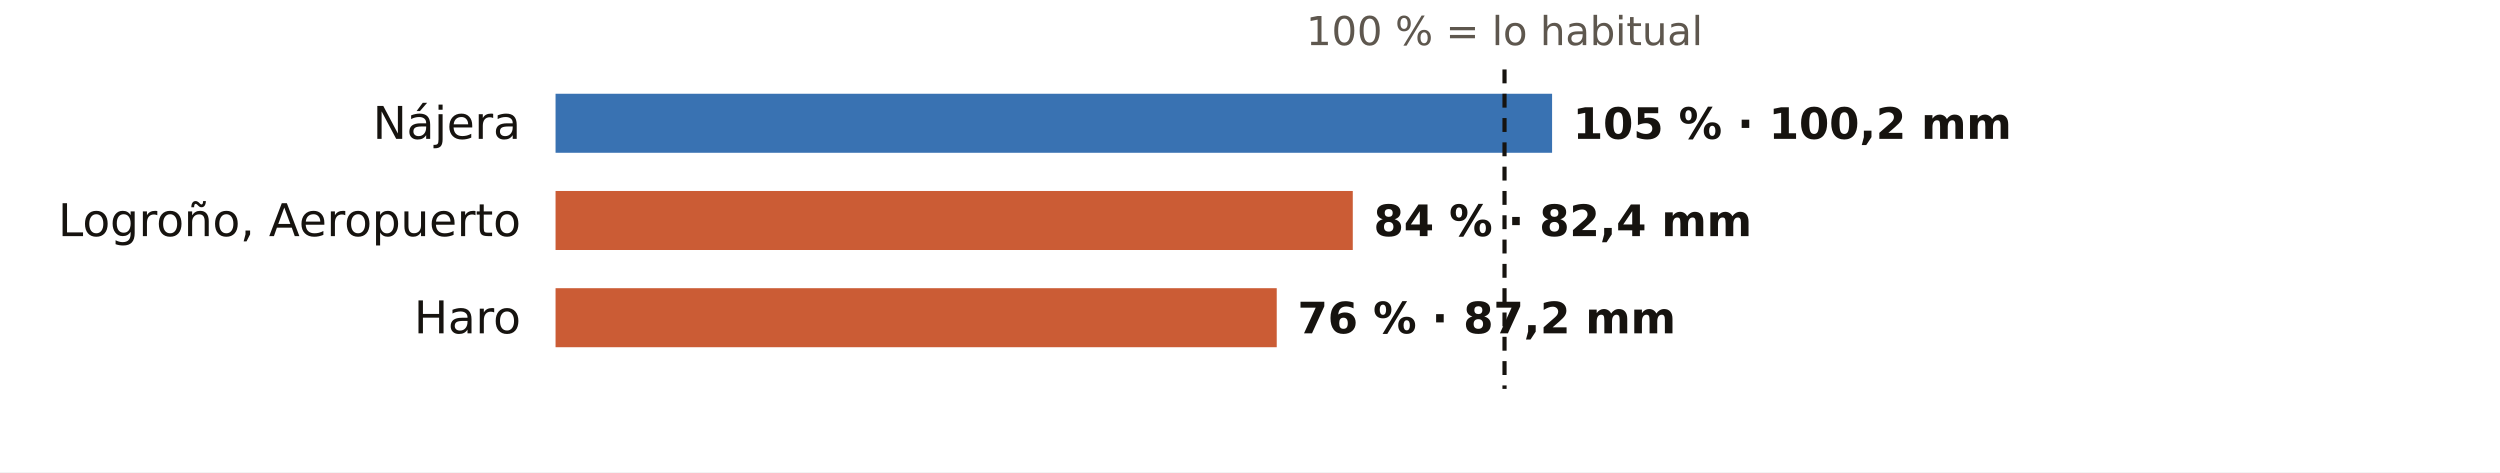
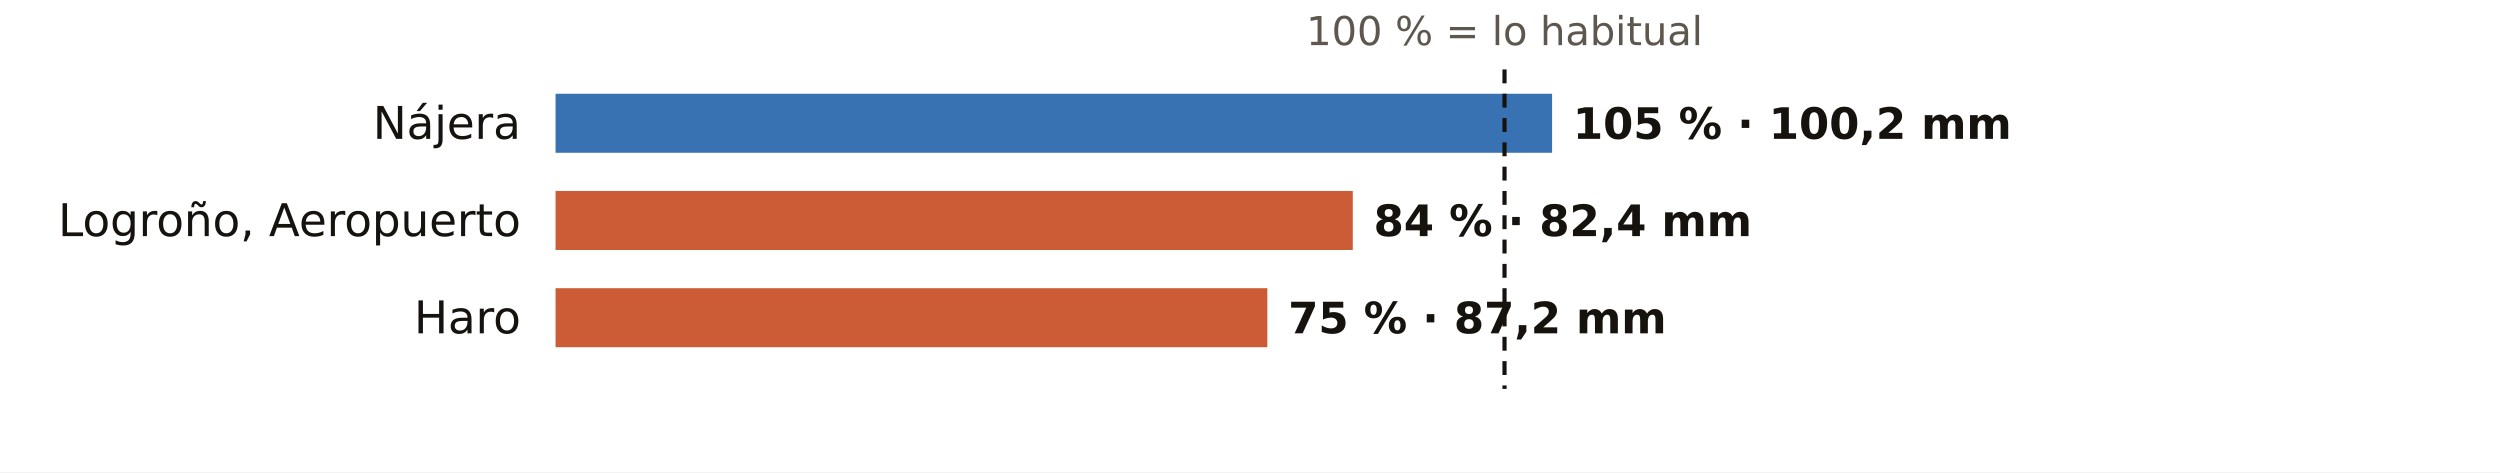
<svg xmlns="http://www.w3.org/2000/svg" viewBox="0 0 720 136" width="720" height="136" role="img" aria-label="El otoño en los pluviómetros de AEMET de La Rioja: % de lo habitual">
  <rect width="720" height="136" fill="#FFFFFF" />
  <text x="433.3" y="13.0" font-size="11.5" fill="#5E574E" text-anchor="middle" font-weight="400" font-family="Public Sans, DejaVu Sans, Arial, sans-serif">100 % = lo habitual</text>
  <text x="150.0" y="40.0" font-size="13" fill="#16130F" text-anchor="end" font-weight="500" font-family="Public Sans, DejaVu Sans, Arial, sans-serif">Nájera</text>
  <rect x="160" y="27" width="287.0" height="17" fill="#1F5FA8" opacity="0.88" />
  <text x="453.0" y="40.0" font-size="12.5" fill="#16130F" text-anchor="start" font-weight="600" font-family="Public Sans, DejaVu Sans, Arial, sans-serif">105 % · 100,2 mm</text>
  <text x="150.0" y="68.0" font-size="13" fill="#16130F" text-anchor="end" font-weight="500" font-family="Public Sans, DejaVu Sans, Arial, sans-serif">Logroño, Aeropuerto</text>
  <rect x="160" y="55" width="229.6" height="17" fill="#C4461A" opacity="0.88" />
  <text x="395.6" y="68.0" font-size="12.5" fill="#16130F" text-anchor="start" font-weight="600" font-family="Public Sans, DejaVu Sans, Arial, sans-serif">84 % · 82,4 mm</text>
  <text x="150.0" y="96.0" font-size="13" fill="#16130F" text-anchor="end" font-weight="500" font-family="Public Sans, DejaVu Sans, Arial, sans-serif">Haro</text>
-   <rect x="160" y="83" width="207.7" height="17" fill="#C4461A" opacity="0.88" />
-   <text x="373.7" y="96.0" font-size="12.5" fill="#16130F" text-anchor="start" font-weight="600" font-family="Public Sans, DejaVu Sans, Arial, sans-serif">76 % · 87,2 mm</text>
+   <rect x="160" y="83" width="205.0" height="17" fill="#C4461A" opacity="0.88" />
+   <text x="371.0" y="96.0" font-size="12.5" fill="#16130F" text-anchor="start" font-weight="600" font-family="Public Sans, DejaVu Sans, Arial, sans-serif">75 % · 87,2 mm</text>
  <line x1="433.3" x2="433.3" y1="20" y2="112" stroke="#16130F" stroke-width="1.2" stroke-dasharray="4 3" />
</svg>
